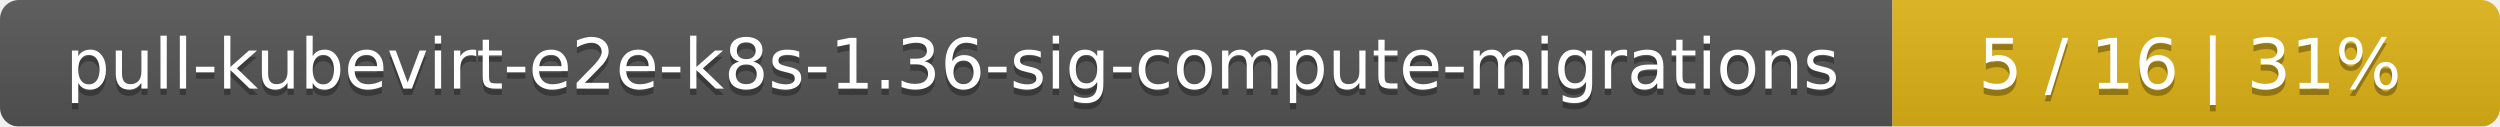
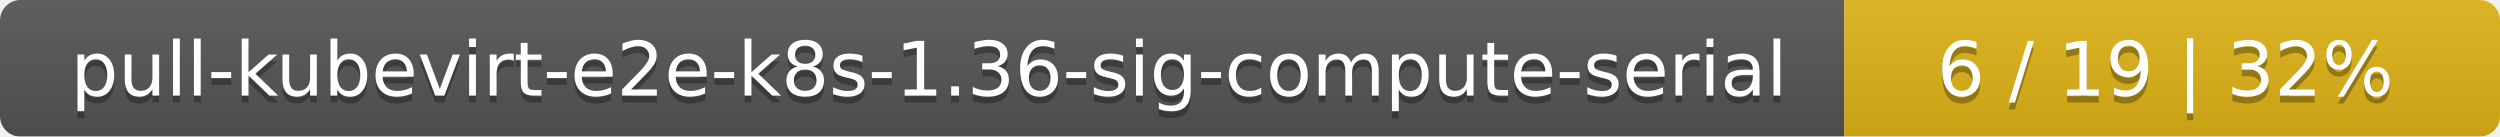
- <svg xmlns="http://www.w3.org/2000/svg" width="395" height="20">
+ <svg xmlns="http://www.w3.org/2000/svg" width="366" height="20">
  <linearGradient id="smooth" x2="0" y2="100%">
    <stop offset="0" stop-color="#bbb" stop-opacity=".1" />
    <stop offset="1" stop-opacity=".1" />
  </linearGradient>
  <mask id="round">
-     <rect width="395" height="20" rx="3" fill="#fff" />
+     <rect width="366" height="20" rx="3" fill="#fff" />
  </mask>
  <g mask="url(#round)">
-     <rect width="299" height="20" fill="#555" />
-     <rect x="299" width="96" height="20" fill="#dfb317" />
-     <rect width="395" height="20" fill="url(#smooth)" />
+     <rect width="270" height="20" fill="#555" />
+     <rect x="270" width="96" height="20" fill="#dfb317" />
+     <rect width="366" height="20" fill="url(#smooth)" />
  </g>
  <g fill="#fff" text-anchor="middle" font-family="DejaVu Sans,Verdana,Geneva,sans-serif" font-size="11">
-     <text x="150.5" y="15" fill="#010101" fill-opacity=".3">pull-kubevirt-e2e-k8s-1.36-sig-compute-migrations</text>
-     <text x="150.5" y="14">pull-kubevirt-e2e-k8s-1.36-sig-compute-migrations</text>
-     <text x="346" y="15" fill="#010101" fill-opacity=".3">5 / 16    |    31%</text>
-     <text x="346" y="14">5 / 16    |    31%</text>
+     <text x="136" y="15" fill="#010101" fill-opacity=".3">pull-kubevirt-e2e-k8s-1.36-sig-compute-serial</text>
+     <text x="136" y="14">pull-kubevirt-e2e-k8s-1.36-sig-compute-serial</text>
+     <text x="317" y="15" fill="#010101" fill-opacity=".3">6 / 19    |    32%</text>
+     <text x="317" y="14">6 / 19    |    32%</text>
  </g>
</svg>
